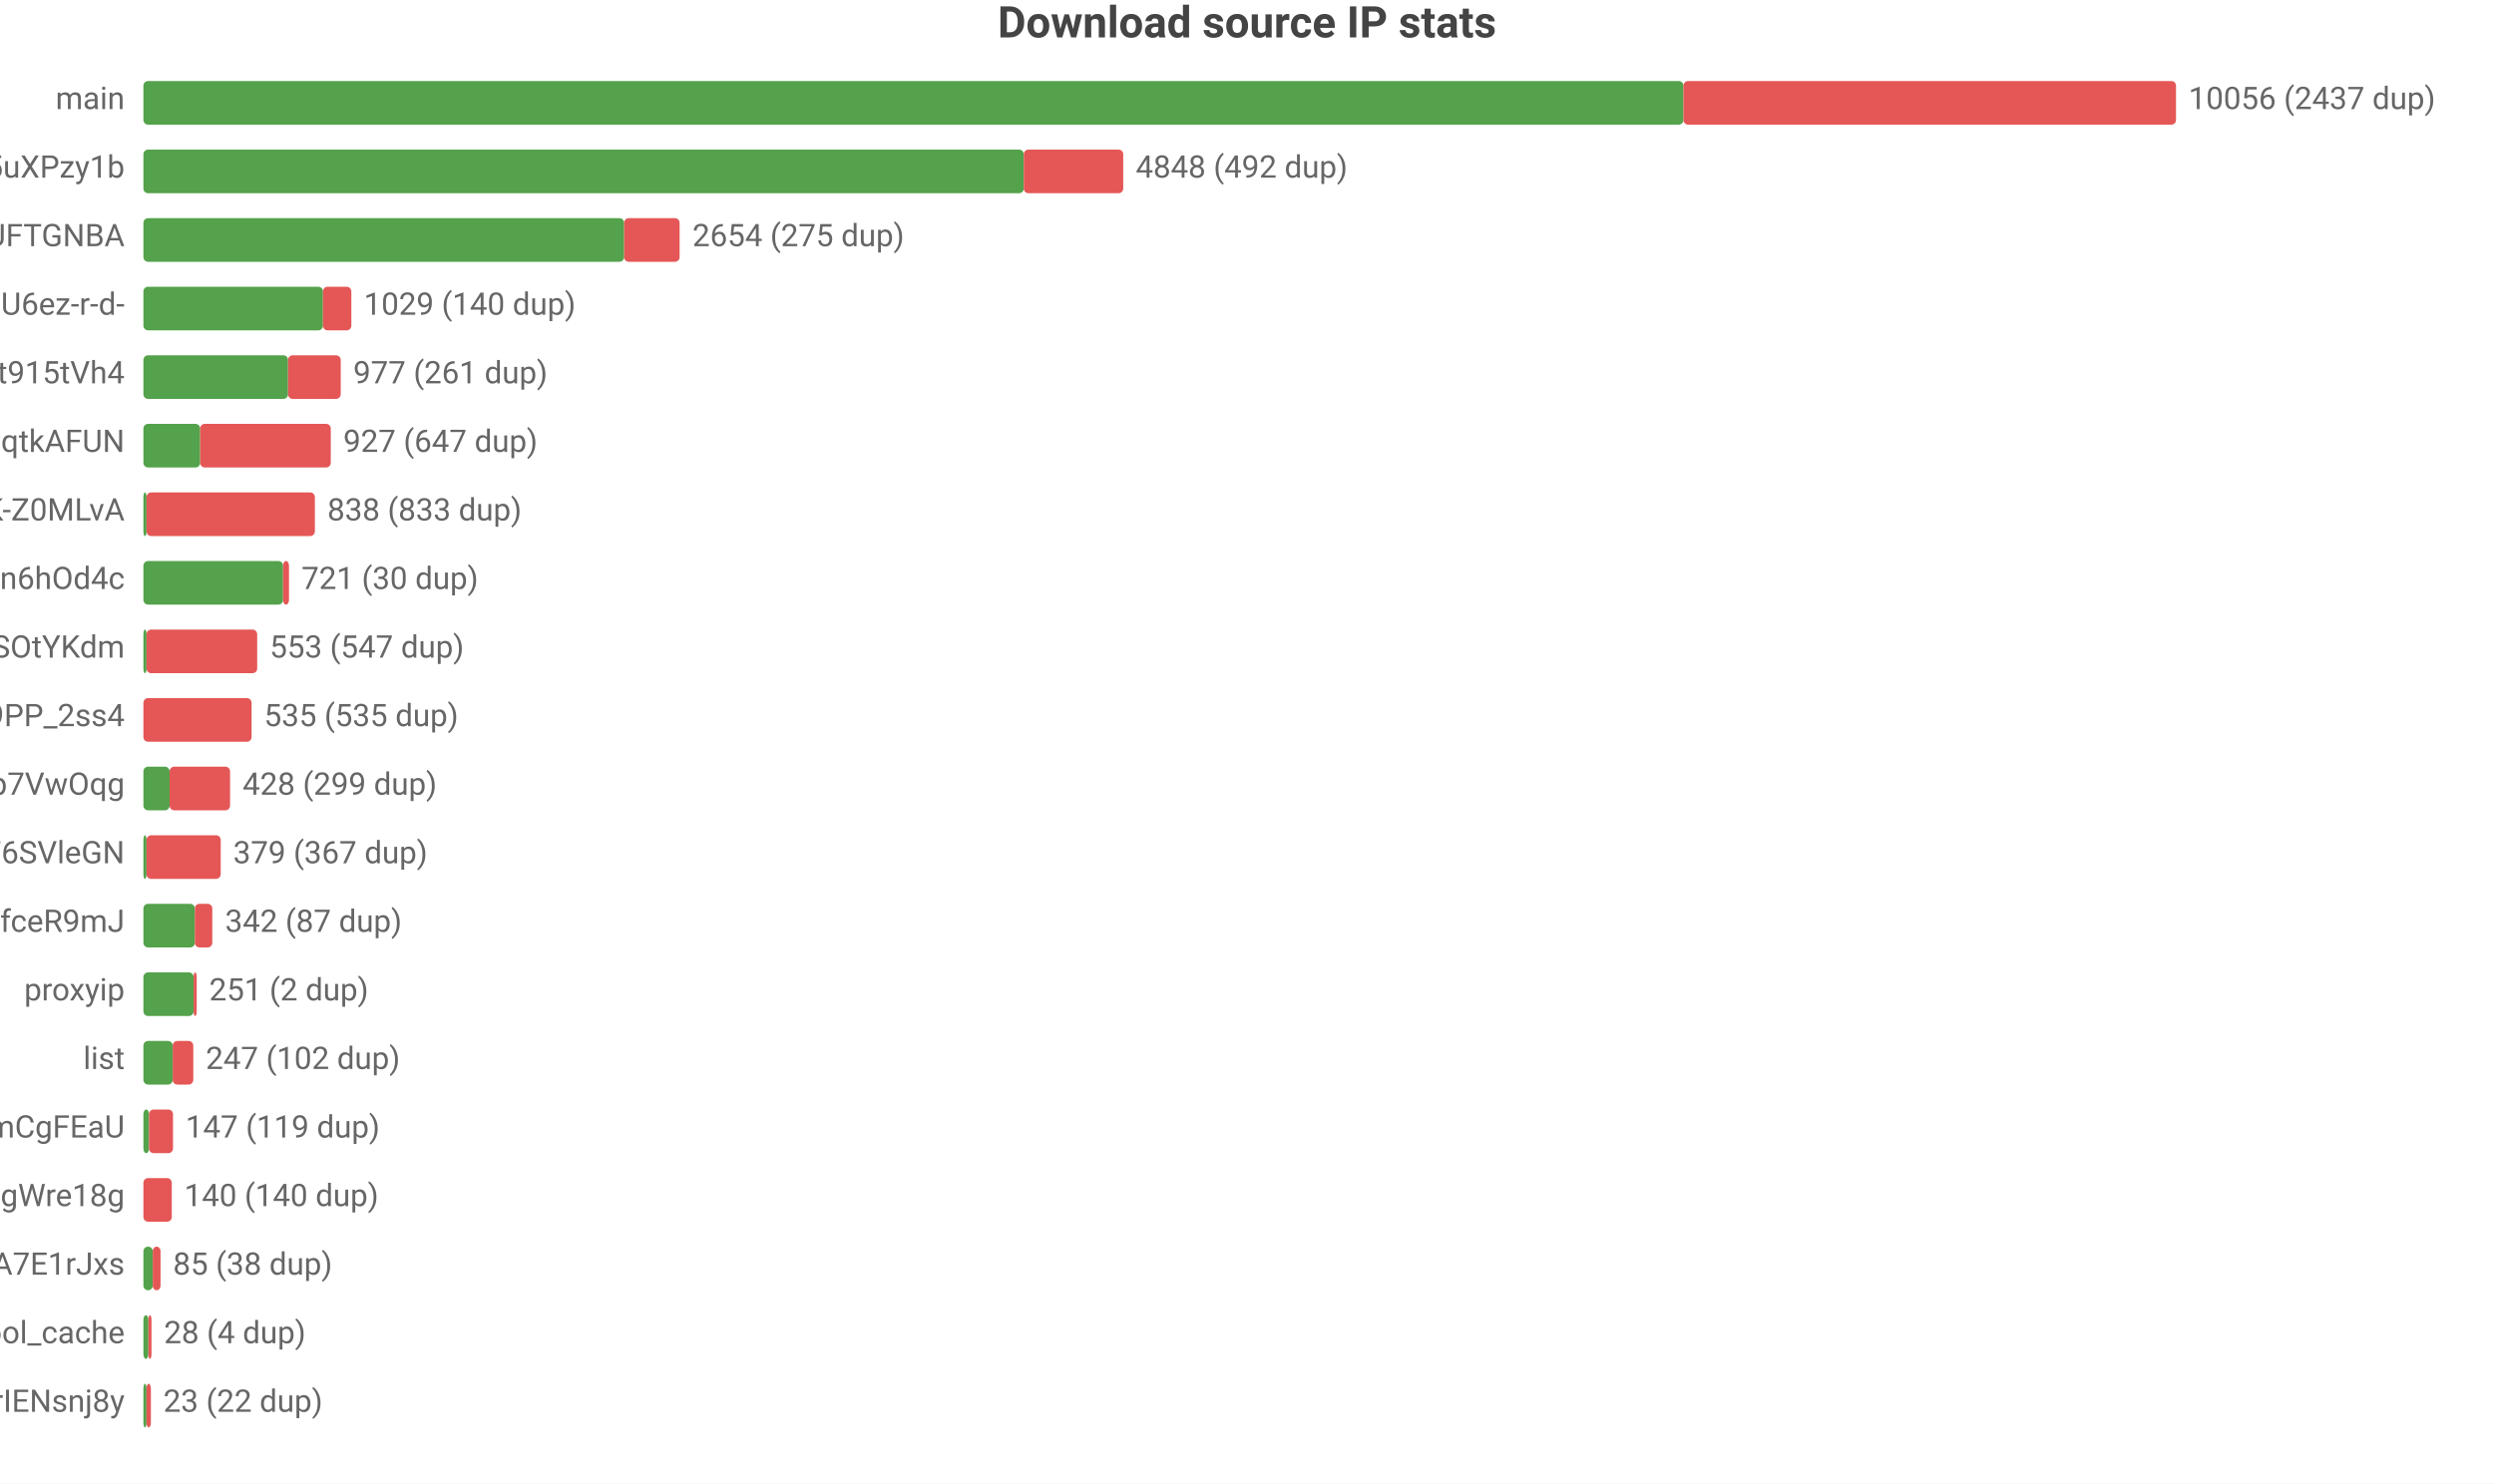
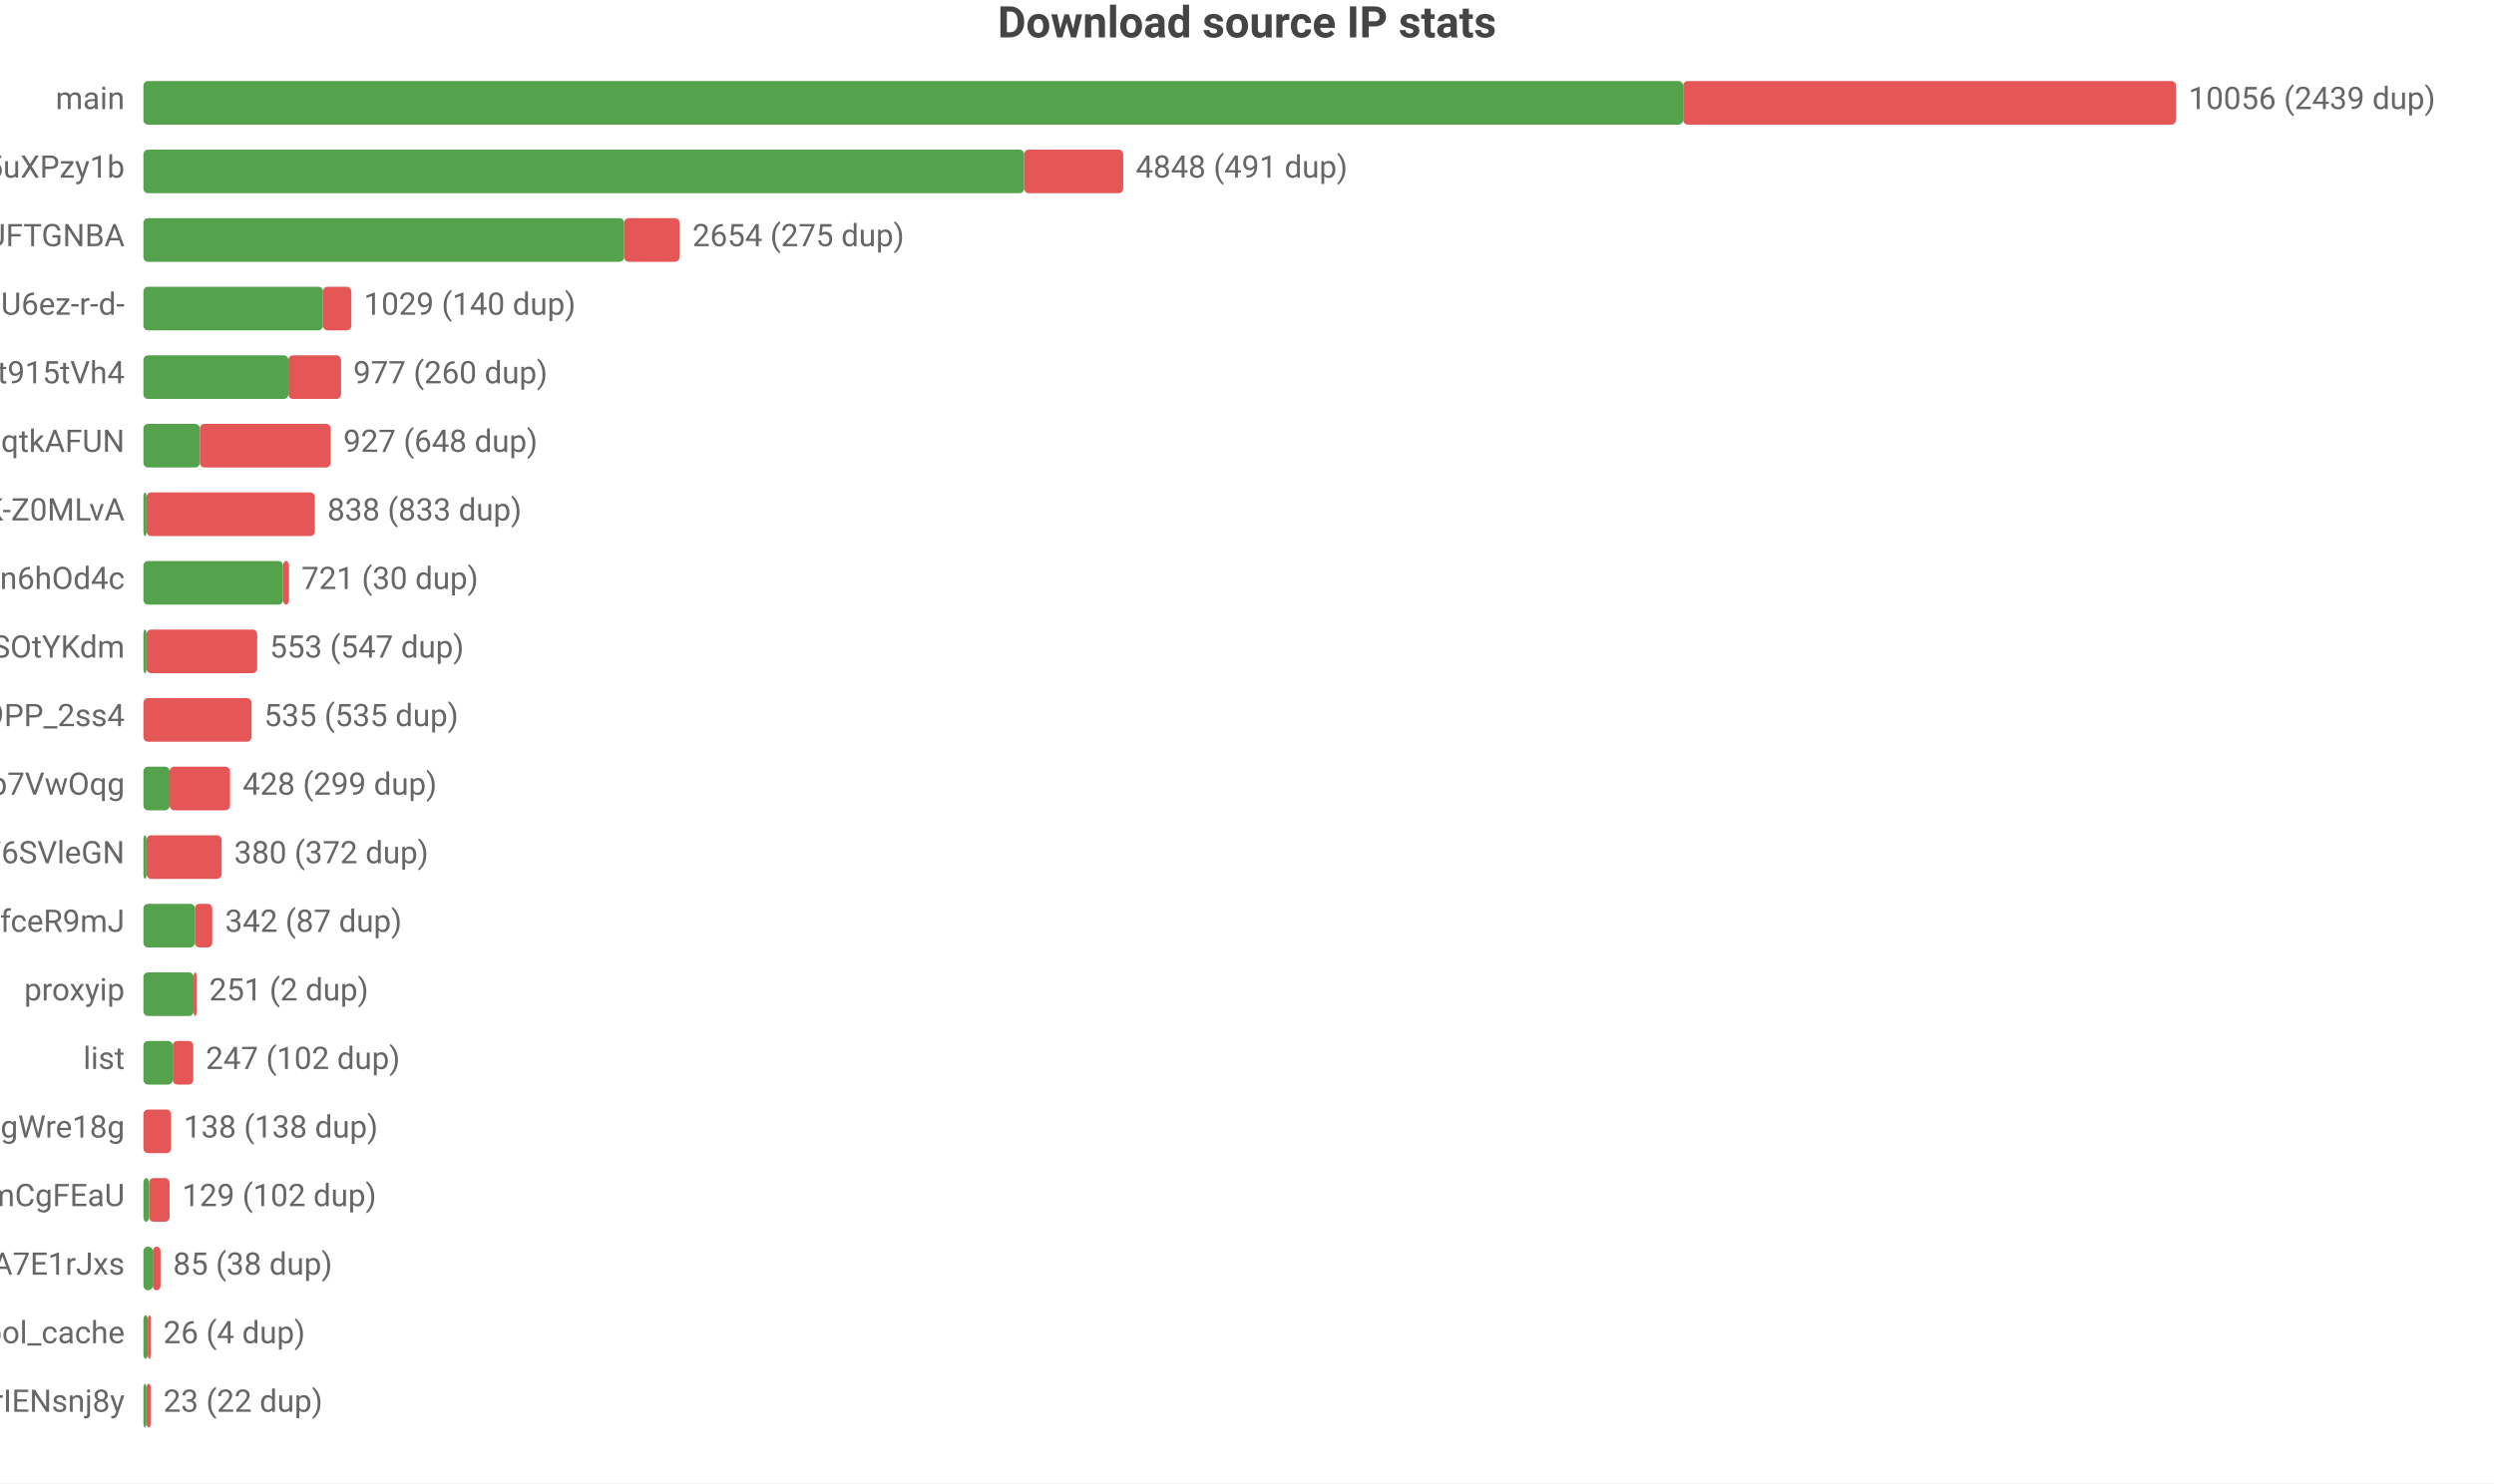
<svg xmlns="http://www.w3.org/2000/svg" width="800" height="476" viewBox="0 0 800 476">
  <rect width="800" height="476" fill="#ffffff" />
  <style>text{font-family:system-ui,-apple-system,'Segoe UI',Roboto,'PingFang SC','Microsoft YaHei','Noto Sans CJK SC',sans-serif}.g{stroke:#e8e8e8;stroke-width:1}.a{stroke:#999;stroke-width:1}.t{font-size:10px;fill:#666}.m{font-size:10px;text-anchor:middle;fill:#666}.e{font-size:10px;text-anchor:end;fill:#666}.l{font-size:11px;fill:#333}.tt{font-size:14px;font-weight:600;text-anchor:middle;fill:#444}.em{font-size:13px;text-anchor:middle;fill:#999}</style>
  <text class="tt" x="400.0" y="12">Download source IP stats</text>
  <text class="e" x="40" y="35">main</text>
-   <rect x="46" y="26" width="494.0" height="14" fill="#54a24b" rx="1.5" />
-   <rect x="540.0" y="26" width="158.0" height="14" fill="#e45756" rx="1.5" />
-   <text class="t" x="702" y="35">10056 (2437 dup)</text>
+   <rect x="46" y="26" width="493.9" height="14" fill="#54a24b" rx="1.5" />
+   <rect x="539.9" y="26" width="158.1" height="14" fill="#e45756" rx="1.5" />
+   <text class="t" x="702" y="35">10056 (2439 dup)</text>
  <text class="e" x="40" y="57">dsrc_qbKAWAo5-32vqi636IwEaMZD5uXPzy1b</text>
-   <rect x="46" y="48" width="282.4" height="14" fill="#54a24b" rx="1.5" />
-   <rect x="328.4" y="48" width="31.9" height="14" fill="#e45756" rx="1.5" />
-   <text class="t" x="364.3" y="57">4848 (492 dup)</text>
+   <rect x="46" y="48" width="282.5" height="14" fill="#54a24b" rx="1.5" />
+   <rect x="328.5" y="48" width="31.8" height="14" fill="#e45756" rx="1.5" />
+   <text class="t" x="364.3" y="57">4848 (491 dup)</text>
  <text class="e" x="40" y="79">dsrc_koIyMZFFic21Px3M4Z5Wb4Aier9UFTGNBA</text>
  <rect x="46" y="70" width="154.2" height="14" fill="#54a24b" rx="1.5" />
  <rect x="200.2" y="70" width="17.8" height="14" fill="#e45756" rx="1.5" />
  <text class="t" x="222.1" y="79">2654 (275 dup)</text>
  <text class="e" x="40" y="101">dsrc_jQi4Lke_x4pVNAHU6ez-r-d-</text>
  <rect x="46" y="92" width="57.6" height="14" fill="#54a24b" rx="1.5" />
  <rect x="103.6" y="92" width="9.1" height="14" fill="#e45756" rx="1.5" />
  <text class="t" x="116.7" y="101">1029 (140 dup)</text>
  <text class="e" x="40" y="123">dsrc_A4Z1CFnF_B6ORXft915tVh4</text>
-   <rect x="46" y="114" width="46.4" height="14" fill="#54a24b" rx="1.5" />
-   <rect x="92.4" y="114" width="16.9" height="14" fill="#e45756" rx="1.5" />
-   <text class="t" x="113.3" y="123">977 (261 dup)</text>
+   <rect x="46" y="114" width="46.5" height="14" fill="#54a24b" rx="1.5" />
+   <rect x="92.5" y="114" width="16.9" height="14" fill="#e45756" rx="1.5" />
+   <text class="t" x="113.3" y="123">977 (260 dup)</text>
  <text class="e" x="40" y="145">dsrc_otoqKZ97QGjdwqtkAFUN</text>
-   <rect x="46" y="136" width="18.2" height="14" fill="#54a24b" rx="1.5" />
-   <rect x="64.2" y="136" width="41.9" height="14" fill="#e45756" rx="1.5" />
-   <text class="t" x="110.1" y="145">927 (647 dup)</text>
+   <rect x="46" y="136" width="18.1" height="14" fill="#54a24b" rx="1.5" />
+   <rect x="64.1" y="136" width="42.0" height="14" fill="#e45756" rx="1.5" />
+   <text class="t" x="110.1" y="145">927 (648 dup)</text>
  <text class="e" x="40" y="167">dsrc_dyz1ApcMKse5dc2AqbRKg-GCRWK-Z0MLvA</text>
  <rect x="46" y="158" width="1" height="14" fill="#54a24b" rx="1.5" />
  <rect x="47" y="158" width="54.0" height="14" fill="#e45756" rx="1.5" />
  <text class="t" x="105.0" y="167">838 (833 dup)</text>
  <text class="e" x="40" y="189">dsrc_I2Bu0-fUIC5uLd1-n6hOd4c</text>
  <rect x="46" y="180" width="44.8" height="14" fill="#54a24b" rx="1.5" />
  <rect x="90.8" y="180" width="1.9" height="14" fill="#e45756" rx="1.5" />
  <text class="t" x="96.7" y="189">721 (30 dup)</text>
  <text class="e" x="40" y="211">dsrc_l9FkDYzggb6J9hHV9SOtYKdm</text>
  <rect x="46" y="202" width="1" height="14" fill="#54a24b" rx="1.5" />
  <rect x="47" y="202" width="35.5" height="14" fill="#e45756" rx="1.5" />
  <text class="t" x="86.5" y="211">553 (547 dup)</text>
  <text class="e" x="40" y="233">dsrc_NZkbMF0zJ_nVPyU9PP_2ss4</text>
  <rect x="46" y="224" width="34.7" height="14" fill="#e45756" rx="1.5" />
  <text class="t" x="84.7" y="233">535 (535 dup)</text>
  <text class="e" x="40" y="255">dsrc_DFlKSqdXvgU5EWXdp7VwOqg</text>
  <rect x="46" y="246" width="8.4" height="14" fill="#54a24b" rx="1.5" />
  <rect x="54.4" y="246" width="19.4" height="14" fill="#e45756" rx="1.5" />
  <text class="t" x="77.8" y="255">428 (299 dup)</text>
  <text class="e" x="40" y="277">dsrc_LLA73eP6qXwoercn3lGhF6SVleGN</text>
  <rect x="46" y="268" width="1" height="14" fill="#54a24b" rx="1.5" />
-   <rect x="47" y="268" width="23.8" height="14" fill="#e45756" rx="1.5" />
-   <text class="t" x="74.8" y="277">379 (367 dup)</text>
+   <rect x="47" y="268" width="24.1" height="14" fill="#e45756" rx="1.5" />
+   <text class="t" x="75.1" y="277">380 (372 dup)</text>
  <text class="e" x="40" y="299">dsrc_CeBaE-maeWZqJDnV1pNP7CnuhVUL9fceR9mJ</text>
  <rect x="46" y="290" width="16.5" height="14" fill="#54a24b" rx="1.5" />
  <rect x="62.5" y="290" width="5.6" height="14" fill="#e45756" rx="1.5" />
  <text class="t" x="72.2" y="299">342 (87 dup)</text>
  <text class="e" x="40" y="321">proxyip</text>
  <rect x="46" y="312" width="16.1" height="14" fill="#54a24b" rx="1.5" />
  <rect x="62.1" y="312" width="1" height="14" fill="#e45756" rx="1.5" />
  <text class="t" x="67.1" y="321">251 (2 dup)</text>
  <text class="e" x="40" y="343">list</text>
  <rect x="46" y="334" width="9.4" height="14" fill="#54a24b" rx="1.5" />
  <rect x="55.4" y="334" width="6.6" height="14" fill="#e45756" rx="1.5" />
  <text class="t" x="66.0" y="343">247 (102 dup)</text>
-   <text class="e" x="40" y="365">dsrc_pAlpbTpSPPviUVumZmCgFEaU</text>
-   <rect x="46" y="356" width="1.8" height="14" fill="#54a24b" rx="1.5" />
-   <rect x="47.8" y="356" width="7.7" height="14" fill="#e45756" rx="1.5" />
-   <text class="t" x="59.5" y="365">147 (119 dup)</text>
-   <text class="e" x="40" y="387">dsrc_MbZRMPaMPMm6o9mw3okGbgd7MVmUgWre18g</text>
-   <rect x="46" y="378" width="9.1" height="14" fill="#e45756" rx="1.5" />
-   <text class="t" x="59.1" y="387">140 (140 dup)</text>
+   <text class="e" x="40" y="365">dsrc_MbZRMPaMPMm6o9mw3okGbgd7MVmUgWre18g</text>
+   <rect x="46" y="356" width="8.9" height="14" fill="#e45756" rx="1.5" />
+   <text class="t" x="58.9" y="365">138 (138 dup)</text>
+   <text class="e" x="40" y="387">dsrc_pAlpbTpSPPviUVumZmCgFEaU</text>
+   <rect x="46" y="378" width="1.8" height="14" fill="#54a24b" rx="1.5" />
+   <rect x="47.8" y="378" width="6.6" height="14" fill="#e45756" rx="1.5" />
+   <text class="t" x="58.4" y="387">129 (102 dup)</text>
  <text class="e" x="40" y="409">dsrc_-gMAH1rE0Beexq3irh3A7E1rJxs</text>
  <rect x="46" y="400" width="3.0" height="14" fill="#54a24b" rx="1.5" />
  <rect x="49.0" y="400" width="2.5" height="14" fill="#e45756" rx="1.5" />
  <text class="t" x="55.5" y="409">85 (38 dup)</text>
  <text class="e" x="40" y="431">pool_cache</text>
-   <rect x="46" y="422" width="1.6" height="14" fill="#54a24b" rx="1.5" />
-   <rect x="47.6" y="422" width="1" height="14" fill="#e45756" rx="1.5" />
-   <text class="t" x="52.6" y="431">28 (4 dup)</text>
+   <rect x="46" y="422" width="1.4" height="14" fill="#54a24b" rx="1.5" />
+   <rect x="47.4" y="422" width="1" height="14" fill="#e45756" rx="1.5" />
+   <text class="t" x="52.4" y="431">26 (4 dup)</text>
  <text class="e" x="40" y="453">dsrc_uTixem8zbKw5hXeUZLLrIENsnj8y</text>
  <rect x="46" y="444" width="1" height="14" fill="#54a24b" rx="1.5" />
  <rect x="47" y="444" width="1.4" height="14" fill="#e45756" rx="1.5" />
  <text class="t" x="52.4" y="453">23 (22 dup)</text>
</svg>
